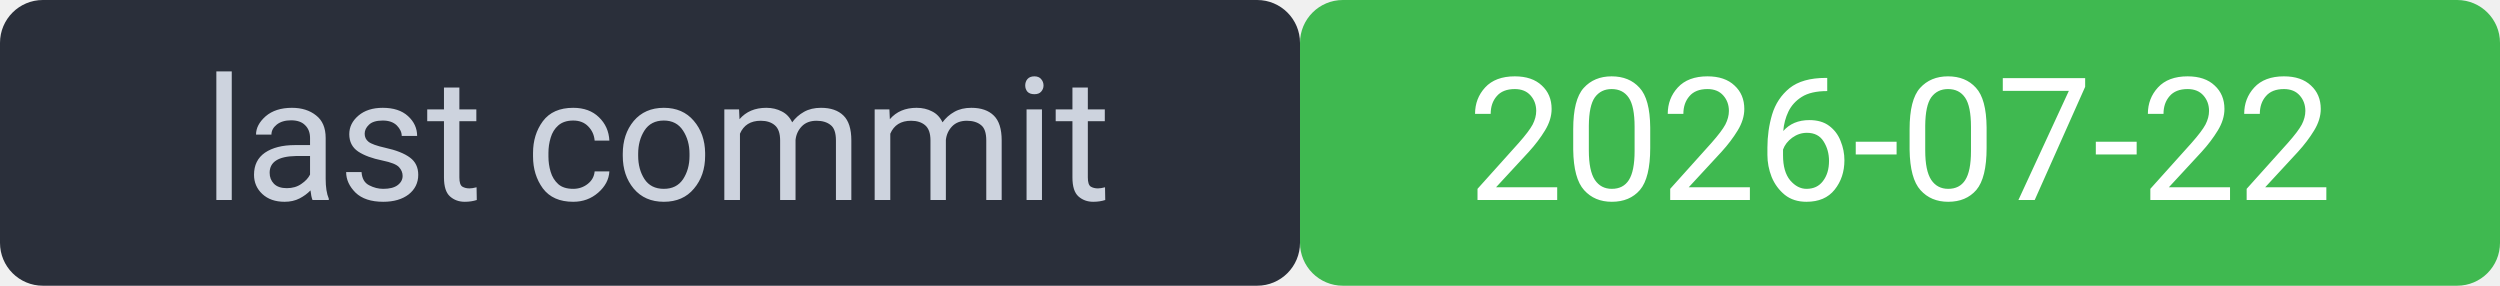
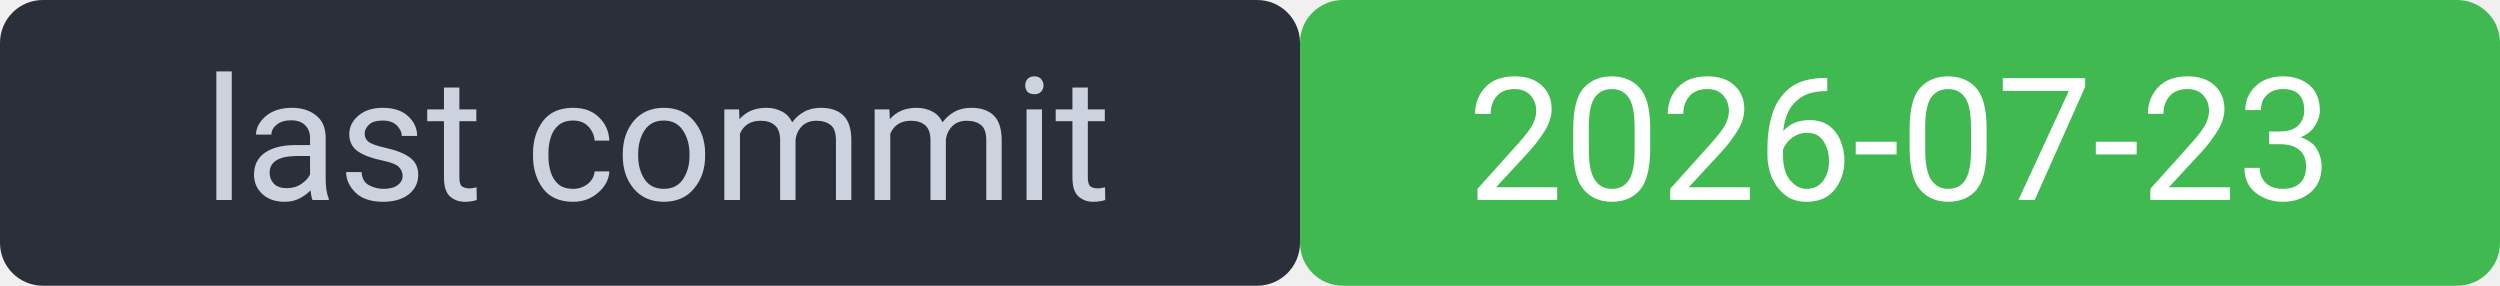
<svg xmlns="http://www.w3.org/2000/svg" width="175" height="20" viewBox="0 0 175 20" font-family="system-ui,Segoe UI,Roboto,sans-serif" font-size="12">
  <rect width="91" height="20" rx="3" fill="#2a2f3a" />
  <rect x="91" width="84" height="20" rx="3" fill="#3fb950" />
  <rect width="175" height="20" rx="3" fill="none" />
  <text x="46" y="14" fill="#cdd3de" text-anchor="middle">last commit</text>
-   <text x="133" y="14" fill="#ffffff" text-anchor="middle">2026-07-22</text>
+   <text x="133" y="14" fill="#ffffff" text-anchor="middle">2026-07-23</text>
</svg>
